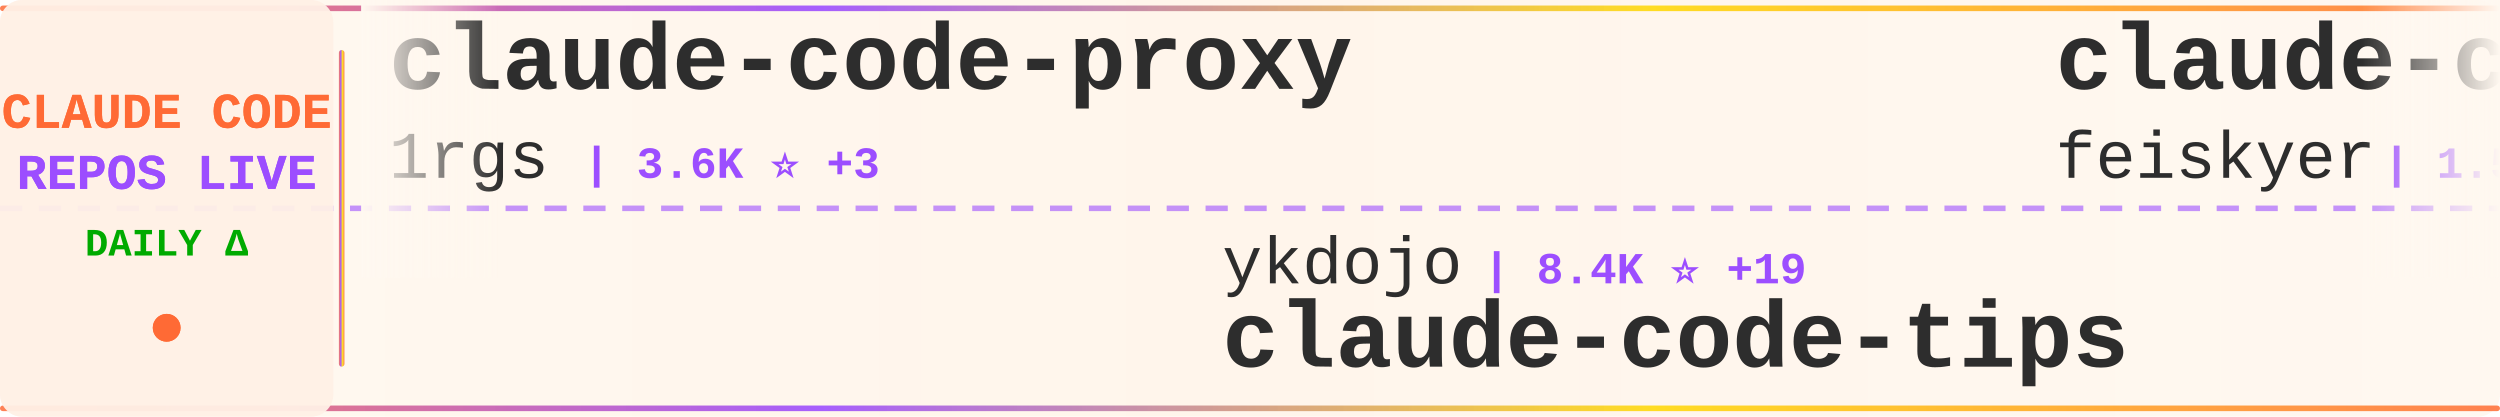
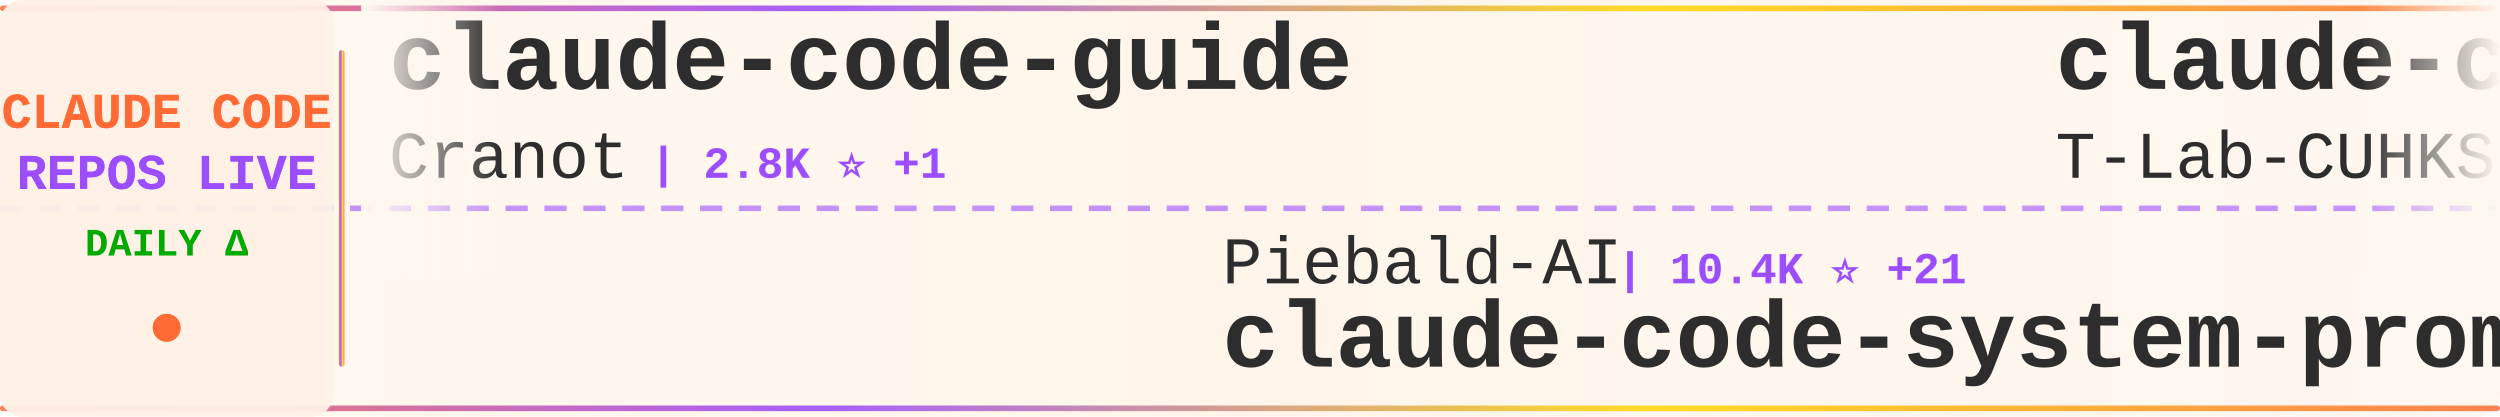
<svg xmlns="http://www.w3.org/2000/svg" width="900" height="150">
  <defs>
    <linearGradient id="tickerBg" x1="0%" y1="0%" x2="100%" y2="0%">
      <stop offset="0%" style="stop-color:#fff8f0;stop-opacity:0.98" />
      <stop offset="50%" style="stop-color:#fff5eb;stop-opacity:1" />
      <stop offset="100%" style="stop-color:#fff8f0;stop-opacity:0.98" />
    </linearGradient>
    <linearGradient id="borderGrad" x1="0%" y1="0%" x2="100%" y2="0%">
      <stop offset="0%" style="stop-color:#FF6B35;stop-opacity:0.85">
        <animate attributeName="stop-opacity" values="0.85;1;0.85" dur="2s" repeatCount="indefinite" />
      </stop>
      <stop offset="33%" style="stop-color:#9C4EFF;stop-opacity:0.9">
        <animate attributeName="stop-opacity" values="0.9;1;0.9" dur="2.2s" repeatCount="indefinite" />
      </stop>
      <stop offset="66%" style="stop-color:#FFD700;stop-opacity:0.85">
        <animate attributeName="stop-opacity" values="0.85;1;0.85" dur="1.8s" repeatCount="indefinite" />
      </stop>
      <stop offset="100%" style="stop-color:#FF6B35;stop-opacity:0.85">
        <animate attributeName="stop-opacity" values="0.85;1;0.85" dur="2s" repeatCount="indefinite" />
      </stop>
    </linearGradient>
    <filter id="textGlow">
      <feGaussianBlur stdDeviation="0.15" result="coloredBlur" />
      <feMerge>
        <feMergeNode in="coloredBlur" />
        <feMergeNode in="SourceGraphic" />
      </feMerge>
    </filter>
    <filter id="metricGlow">
      <feGaussianBlur stdDeviation="0.2" result="coloredBlur" />
      <feMerge>
        <feMergeNode in="coloredBlur" />
        <feMergeNode in="SourceGraphic" />
      </feMerge>
    </filter>
    <linearGradient id="leftFade" x1="0%" y1="0%" x2="100%" y2="0%">
      <stop offset="0%" style="stop-color:#fff8f0;stop-opacity:1" />
      <stop offset="100%" style="stop-color:#fff8f0;stop-opacity:0" />
    </linearGradient>
    <linearGradient id="rightFade" x1="0%" y1="0%" x2="100%" y2="0%">
      <stop offset="0%" style="stop-color:#fff8f0;stop-opacity:0" />
      <stop offset="100%" style="stop-color:#fff8f0;stop-opacity:1" />
    </linearGradient>
  </defs>
  <rect width="900" height="150" fill="url(#tickerBg)" rx="8" />
  <rect x="0" y="2" width="900" height="2" fill="url(#borderGrad)" rx="1" />
  <rect x="0" y="146" width="900" height="2" fill="url(#borderGrad)" rx="1" />
  <line x1="0" y1="75" x2="900" y2="75" stroke="#9C4EFF" stroke-width="2" stroke-dasharray="8 6" opacity="0.6" />
  <rect x="0" y="0" width="120" height="150" fill="#fff0e6" opacity="0.95" rx="8" />
  <text x="60" y="46" font-family="'Courier New', monospace" font-size="18" font-weight="bold" fill="#FF6B35" text-anchor="middle" filter="url(#textGlow)">
    CLAUDE CODE
  </text>
  <text x="60" y="68" font-family="'Courier New', monospace" font-size="18" font-weight="bold" fill="#9C4EFF" text-anchor="middle" filter="url(#textGlow)">
    REPOS LIVE
  </text>
  <text x="60" y="92" font-family="'Courier New', monospace" font-size="14" font-weight="bold" fill="#00aa00" text-anchor="middle">
    DAILY Δ
  </text>
  <circle cx="60" cy="118" r="5" fill="#FF6B35" filter="url(#metricGlow)">
    <animate attributeName="r" values="4;6;4" dur="1.5s" repeatCount="indefinite" />
    <animate attributeName="opacity" values="0.6;1;0.6" dur="1.5s" repeatCount="indefinite" />
  </circle>
  <rect x="122" y="18" width="2" height="114" fill="url(#borderGrad)" rx="1" />
  <clipPath id="tickerClip">
    <rect x="130" y="0" width="770" height="150" />
  </clipPath>
  <g clip-path="url(#tickerClip)">
    <g id="tickerItems">
      <animateTransform attributeName="transform" attributeType="XML" type="translate" from="0 0" to="-3000 0" dur="54s" repeatCount="indefinite" />
      <g transform="translate(0, 0)">
-         <text x="140" y="32" font-family="'Courier New', monospace" font-size="34" font-weight="bold" fill="#2d2d2d">claude-code-proxy</text>
-         <text x="140" y="64" font-family="'Courier New', monospace" font-size="24" font-weight="normal" fill="#2d2d2d" opacity="1.0">1rgs</text>
-         <text x="210" y="64" font-family="'Courier New', monospace" font-size="16" font-weight="bold" fill="#9C4EFF"> | 3.6K ⭐ +3</text>
+         <text x="140" y="32" font-family="'Courier New', monospace" font-size="34" font-weight="bold" fill="#2d2d2d">claude-code-guide</text>
+         <text x="140" y="64" font-family="'Courier New', monospace" font-size="24" font-weight="normal" fill="#2d2d2d" opacity="1.0">Cranot</text>
+         <text x="234" y="64" font-family="'Courier New', monospace" font-size="16" font-weight="bold" fill="#9C4EFF"> | 2.8K ⭐ +1</text>
      </g>
      <g transform="translate(300, 0)">
-         <text x="140" y="102" font-family="'Courier New', monospace" font-size="24" font-weight="normal" fill="#2d2d2d" opacity="1.0">ykdojo</text>
-         <text x="234" y="102" font-family="'Courier New', monospace" font-size="16" font-weight="bold" fill="#9C4EFF"> | 8.4K ⭐ +19</text>
-         <text x="140" y="132" font-family="'Courier New', monospace" font-size="34" font-weight="bold" fill="#2d2d2d">claude-code-tips</text>
+         <text x="140" y="102" font-family="'Courier New', monospace" font-size="24" font-weight="normal" fill="#2d2d2d" opacity="1.0">Piebald-AI</text>
+         <text x="282" y="102" font-family="'Courier New', monospace" font-size="16" font-weight="bold" fill="#9C4EFF"> | 10.4K ⭐ +21</text>
+         <text x="140" y="132" font-family="'Courier New', monospace" font-size="34" font-weight="bold" fill="#2d2d2d">claude-code-system-promp...</text>
      </g>
      <g transform="translate(600, 0)">
-         <text x="140" y="32" font-family="'Courier New', monospace" font-size="34" font-weight="bold" fill="#2d2d2d">claude-code-settings</text>
-         <text x="140" y="64" font-family="'Courier New', monospace" font-size="24" font-weight="normal" fill="#2d2d2d" opacity="1.0">feiskyer</text>
-         <text x="258" y="64" font-family="'Courier New', monospace" font-size="16" font-weight="bold" fill="#9C4EFF"> | 1.5K ⭐ +1</text>
+         <text x="140" y="32" font-family="'Courier New', monospace" font-size="34" font-weight="bold" fill="#2d2d2d">claude-code</text>
+         <text x="140" y="64" font-family="'Courier New', monospace" font-size="24" font-weight="normal" fill="#2d2d2d" opacity="1.0">T-Lab-CUHKSZ</text>
+         <text x="306" y="64" font-family="'Courier New', monospace" font-size="16" font-weight="bold" fill="#9C4EFF"> | 313 ⭐ +2</text>
      </g>
      <g transform="translate(900, 0)">
-         <text x="140" y="102" font-family="'Courier New', monospace" font-size="24" font-weight="normal" fill="#2d2d2d" opacity="1.0">alejandrobalderas</text>
-         <text x="366" y="102" font-family="'Courier New', monospace" font-size="16" font-weight="bold" fill="#9C4EFF"> | 2.0K ⭐ +38</text>
-         <text x="140" y="132" font-family="'Courier New', monospace" font-size="34" font-weight="bold" fill="#2d2d2d">claude-code-from-source</text>
+         <text x="140" y="102" font-family="'Courier New', monospace" font-size="24" font-weight="normal" fill="#2d2d2d" opacity="1.0">oboard</text>
+         <text x="234" y="102" font-family="'Courier New', monospace" font-size="16" font-weight="bold" fill="#9C4EFF"> | 3.1K ⭐ +4</text>
+         <text x="140" y="132" font-family="'Courier New', monospace" font-size="34" font-weight="bold" fill="#2d2d2d">claude-code-rev</text>
      </g>
      <g transform="translate(1200, 0)">
        <text x="140" y="32" font-family="'Courier New', monospace" font-size="34" font-weight="bold" fill="#2d2d2d">claude-code</text>
-         <text x="140" y="64" font-family="'Courier New', monospace" font-size="24" font-weight="normal" fill="#2d2d2d" opacity="1.0">xorespesp</text>
-         <text x="270" y="64" font-family="'Courier New', monospace" font-size="16" font-weight="bold" fill="#9C4EFF"> | 224 ⭐</text>
+         <text x="140" y="64" font-family="'Courier New', monospace" font-size="24" font-weight="normal" fill="#2d2d2d" opacity="1.0">mehmoodosman</text>
+         <text x="306" y="64" font-family="'Courier New', monospace" font-size="16" font-weight="bold" fill="#9C4EFF"> | 169 ⭐</text>
      </g>
      <g transform="translate(1500, 0)">
-         <text x="140" y="102" font-family="'Courier New', monospace" font-size="24" font-weight="normal" fill="#2d2d2d" opacity="1.0">router-for-me</text>
-         <text x="318" y="102" font-family="'Courier New', monospace" font-size="16" font-weight="bold" fill="#9C4EFF"> | 33.8K ⭐ +232</text>
-         <text x="140" y="132" font-family="'Courier New', monospace" font-size="34" font-weight="bold" fill="#2d2d2d">CLIProxyAPI</text>
+         <text x="140" y="102" font-family="'Courier New', monospace" font-size="24" font-weight="normal" fill="#2d2d2d" opacity="1.0">Yuyz0112</text>
+         <text x="258" y="102" font-family="'Courier New', monospace" font-size="16" font-weight="bold" fill="#9C4EFF"> | 2.4K ⭐</text>
+         <text x="140" y="132" font-family="'Courier New', monospace" font-size="34" font-weight="bold" fill="#2d2d2d">claude-code-reverse</text>
      </g>
      <g transform="translate(1800, 0)">
-         <text x="140" y="32" font-family="'Courier New', monospace" font-size="34" font-weight="bold" fill="#2d2d2d">claude-code-source-code-...</text>
-         <text x="140" y="64" font-family="'Courier New', monospace" font-size="24" font-weight="normal" fill="#2d2d2d" opacity="1.0">ghuntley</text>
-         <text x="258" y="64" font-family="'Courier New', monospace" font-size="16" font-weight="bold" fill="#9C4EFF"> | 978 ⭐</text>
+         <text x="140" y="32" font-family="'Courier New', monospace" font-size="34" font-weight="bold" fill="#2d2d2d">claude-code-cli</text>
+         <text x="140" y="64" font-family="'Courier New', monospace" font-size="24" font-weight="normal" fill="#2d2d2d" opacity="1.0">huangserva</text>
+         <text x="282" y="64" font-family="'Courier New', monospace" font-size="16" font-weight="bold" fill="#9C4EFF"> | 588 ⭐</text>
      </g>
      <g transform="translate(2100, 0)">
-         <text x="140" y="102" font-family="'Courier New', monospace" font-size="24" font-weight="normal" fill="#2d2d2d" opacity="1.0">VoltAgent</text>
-         <text x="270" y="102" font-family="'Courier New', monospace" font-size="16" font-weight="bold" fill="#9C4EFF"> | 20.2K ⭐ +79</text>
-         <text x="140" y="132" font-family="'Courier New', monospace" font-size="34" font-weight="bold" fill="#2d2d2d">awesome-claude-code-suba...</text>
+         <text x="140" y="102" font-family="'Courier New', monospace" font-size="24" font-weight="normal" fill="#2d2d2d" opacity="1.0">affaan-m</text>
+         <text x="258" y="102" font-family="'Courier New', monospace" font-size="16" font-weight="bold" fill="#9C4EFF"> | 187.8K ⭐ +551</text>
+         <text x="140" y="132" font-family="'Courier New', monospace" font-size="34" font-weight="bold" fill="#2d2d2d">ECC</text>
      </g>
      <g transform="translate(2400, 0)">
-         <text x="140" y="32" font-family="'Courier New', monospace" font-size="34" font-weight="bold" fill="#2d2d2d">claude-code-base-action</text>
-         <text x="140" y="64" font-family="'Courier New', monospace" font-size="24" font-weight="normal" fill="#2d2d2d" opacity="1.0">anthropics</text>
-         <text x="282" y="64" font-family="'Courier New', monospace" font-size="16" font-weight="bold" fill="#9C4EFF"> | 842 ⭐ +1</text>
+         <text x="140" y="32" font-family="'Courier New', monospace" font-size="34" font-weight="bold" fill="#2d2d2d">claude-code-proxy</text>
+         <text x="140" y="64" font-family="'Courier New', monospace" font-size="24" font-weight="normal" fill="#2d2d2d" opacity="1.0">fuergaosi233</text>
+         <text x="306" y="64" font-family="'Courier New', monospace" font-size="16" font-weight="bold" fill="#9C4EFF"> | 2.6K ⭐ +2</text>
      </g>
      <g transform="translate(2700, 0)">
-         <text x="140" y="102" font-family="'Courier New', monospace" font-size="24" font-weight="normal" fill="#2d2d2d" opacity="1.0">alirezarezvani</text>
-         <text x="330" y="102" font-family="'Courier New', monospace" font-size="16" font-weight="bold" fill="#9C4EFF"> | 15.7K ⭐ +143</text>
-         <text x="140" y="132" font-family="'Courier New', monospace" font-size="34" font-weight="bold" fill="#2d2d2d">claude-skills</text>
+         <text x="140" y="102" font-family="'Courier New', monospace" font-size="24" font-weight="normal" fill="#2d2d2d" opacity="1.0">OneRedOak</text>
+         <text x="270" y="102" font-family="'Courier New', monospace" font-size="16" font-weight="bold" fill="#9C4EFF"> | 3.8K ⭐ +1</text>
+         <text x="140" y="132" font-family="'Courier New', monospace" font-size="34" font-weight="bold" fill="#2d2d2d">claude-code-workflows</text>
      </g>
      <g transform="translate(3000, 0)">
-         <text x="140" y="32" font-family="'Courier New', monospace" font-size="34" font-weight="bold" fill="#2d2d2d">claude-code-proxy</text>
-         <text x="140" y="64" font-family="'Courier New', monospace" font-size="24" font-weight="normal" fill="#2d2d2d" opacity="1.0">1rgs</text>
-         <text x="210" y="64" font-family="'Courier New', monospace" font-size="16" font-weight="bold" fill="#9C4EFF"> | 3.6K ⭐ +3</text>
+         <text x="140" y="32" font-family="'Courier New', monospace" font-size="34" font-weight="bold" fill="#2d2d2d">claude-code-guide</text>
+         <text x="140" y="64" font-family="'Courier New', monospace" font-size="24" font-weight="normal" fill="#2d2d2d" opacity="1.0">Cranot</text>
+         <text x="234" y="64" font-family="'Courier New', monospace" font-size="16" font-weight="bold" fill="#9C4EFF"> | 2.8K ⭐ +1</text>
      </g>
      <g transform="translate(3300, 0)">
-         <text x="140" y="102" font-family="'Courier New', monospace" font-size="24" font-weight="normal" fill="#2d2d2d" opacity="1.0">ykdojo</text>
-         <text x="234" y="102" font-family="'Courier New', monospace" font-size="16" font-weight="bold" fill="#9C4EFF"> | 8.4K ⭐ +19</text>
-         <text x="140" y="132" font-family="'Courier New', monospace" font-size="34" font-weight="bold" fill="#2d2d2d">claude-code-tips</text>
+         <text x="140" y="102" font-family="'Courier New', monospace" font-size="24" font-weight="normal" fill="#2d2d2d" opacity="1.0">Piebald-AI</text>
+         <text x="282" y="102" font-family="'Courier New', monospace" font-size="16" font-weight="bold" fill="#9C4EFF"> | 10.4K ⭐ +21</text>
+         <text x="140" y="132" font-family="'Courier New', monospace" font-size="34" font-weight="bold" fill="#2d2d2d">claude-code-system-promp...</text>
      </g>
      <g transform="translate(3600, 0)">
-         <text x="140" y="32" font-family="'Courier New', monospace" font-size="34" font-weight="bold" fill="#2d2d2d">claude-code-settings</text>
-         <text x="140" y="64" font-family="'Courier New', monospace" font-size="24" font-weight="normal" fill="#2d2d2d" opacity="1.0">feiskyer</text>
-         <text x="258" y="64" font-family="'Courier New', monospace" font-size="16" font-weight="bold" fill="#9C4EFF"> | 1.5K ⭐ +1</text>
+         <text x="140" y="32" font-family="'Courier New', monospace" font-size="34" font-weight="bold" fill="#2d2d2d">claude-code</text>
+         <text x="140" y="64" font-family="'Courier New', monospace" font-size="24" font-weight="normal" fill="#2d2d2d" opacity="1.0">T-Lab-CUHKSZ</text>
+         <text x="306" y="64" font-family="'Courier New', monospace" font-size="16" font-weight="bold" fill="#9C4EFF"> | 313 ⭐ +2</text>
      </g>
      <g transform="translate(3900, 0)">
-         <text x="140" y="102" font-family="'Courier New', monospace" font-size="24" font-weight="normal" fill="#2d2d2d" opacity="1.0">alejandrobalderas</text>
-         <text x="366" y="102" font-family="'Courier New', monospace" font-size="16" font-weight="bold" fill="#9C4EFF"> | 2.0K ⭐ +38</text>
-         <text x="140" y="132" font-family="'Courier New', monospace" font-size="34" font-weight="bold" fill="#2d2d2d">claude-code-from-source</text>
+         <text x="140" y="102" font-family="'Courier New', monospace" font-size="24" font-weight="normal" fill="#2d2d2d" opacity="1.0">oboard</text>
+         <text x="234" y="102" font-family="'Courier New', monospace" font-size="16" font-weight="bold" fill="#9C4EFF"> | 3.1K ⭐ +4</text>
+         <text x="140" y="132" font-family="'Courier New', monospace" font-size="34" font-weight="bold" fill="#2d2d2d">claude-code-rev</text>
      </g>
    </g>
  </g>
  <rect x="130" y="0" width="50" height="100" fill="url(#leftFade)" />
  <rect x="850" y="0" width="50" height="100" fill="url(#rightFade)" />
</svg>
